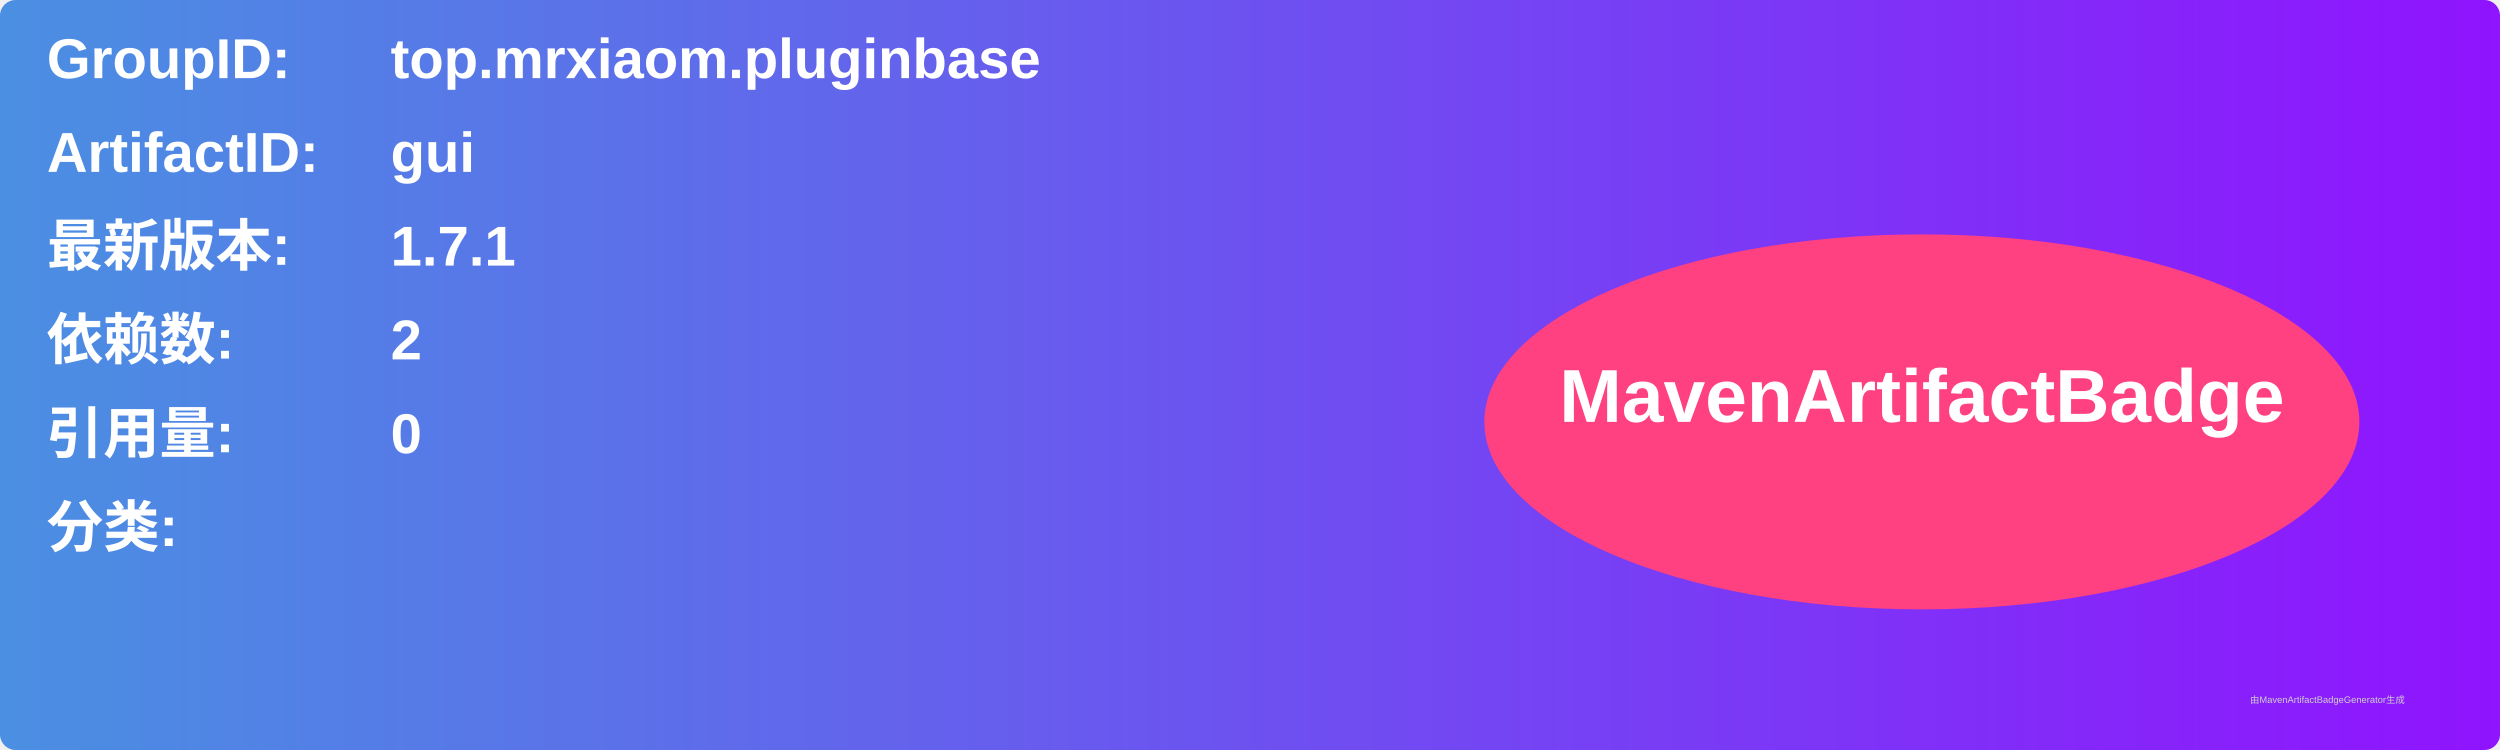
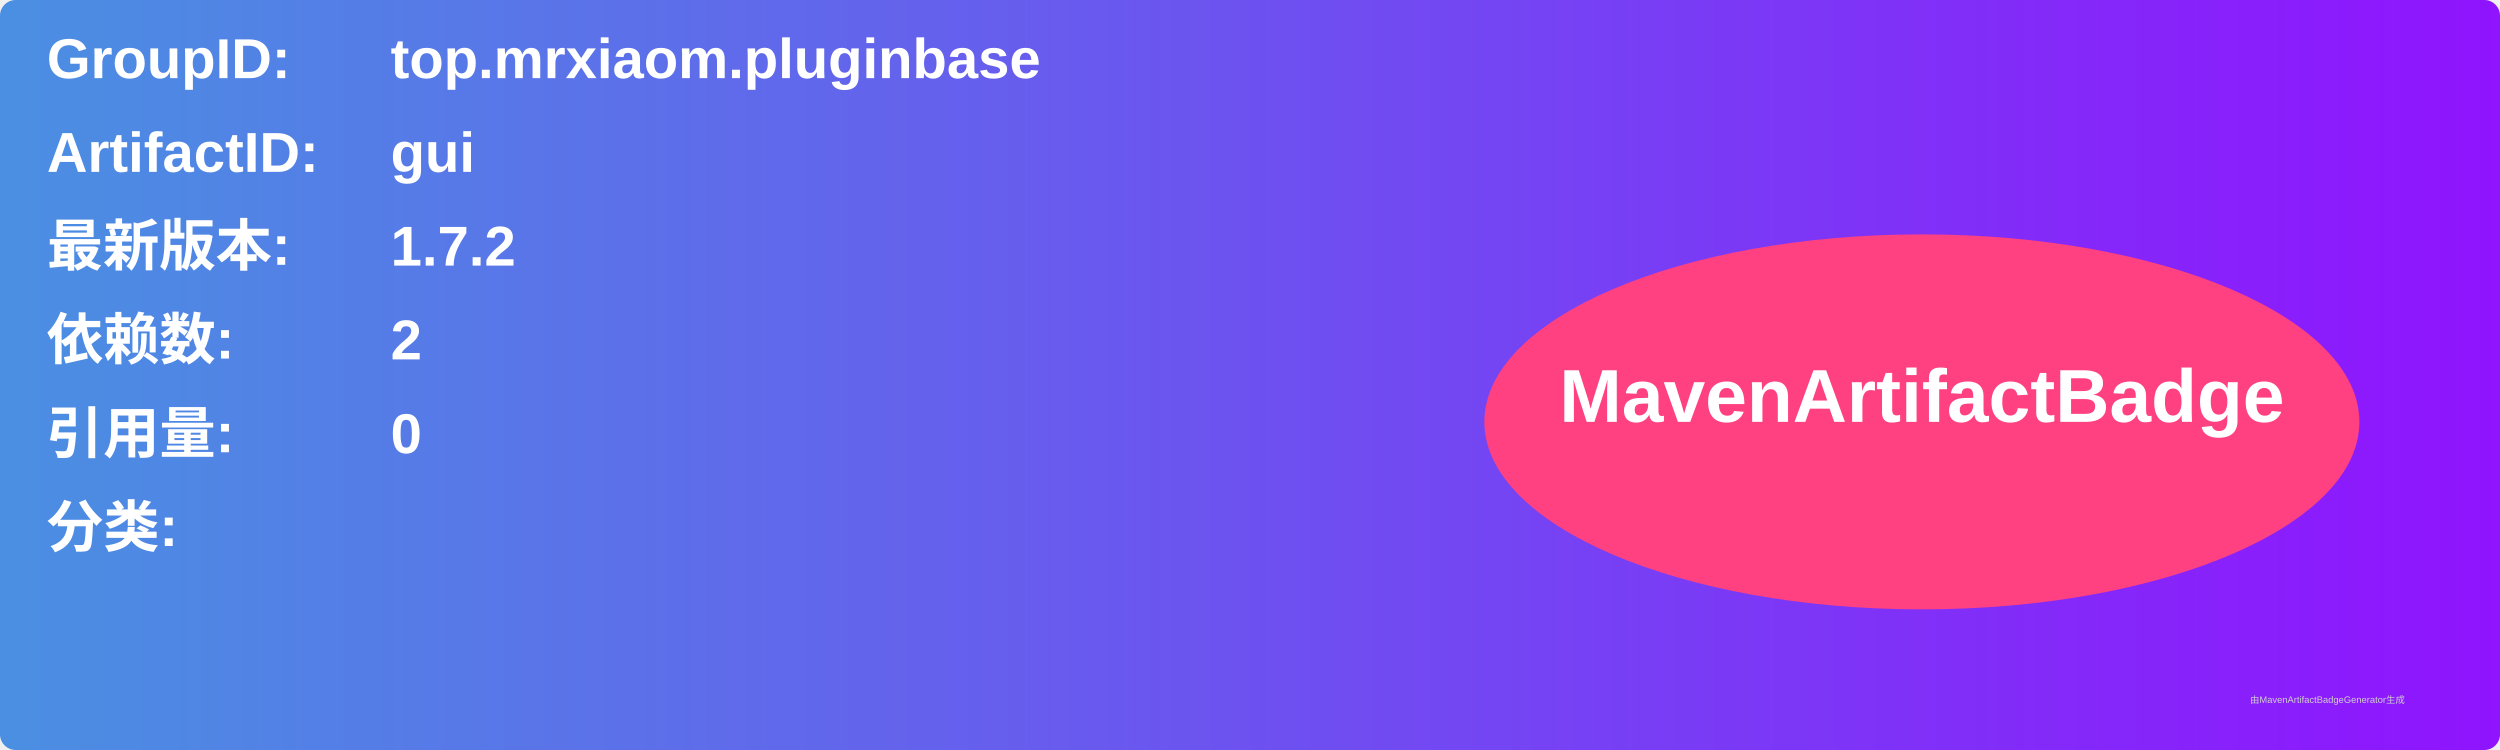
<svg xmlns="http://www.w3.org/2000/svg" width="800" height="240" viewBox="0 0 800 240">
  <linearGradient id="grad" x1="0%" y1="0%" x2="100%" y2="0%">
    <stop offset="0%" stop-color="#4a90e2" />
    <stop offset="100%" stop-color="#9013fe" />
  </linearGradient>
  <rect width="100%" height="100%" rx="5" ry="5" fill="url(#grad)" />
  <g transform="translate(15, 15)">
    <text x="0" y="10" font-family="Arial" font-size="18" fill="white" font-weight="bold" width="260">GroupID:</text>
    <text x="110" y="10" font-family="Arial" font-size="18" fill="white" font-weight="bold" width="460">top.mrxiaom.pluginbase</text>
    <text x="0" y="40" font-family="Arial" font-size="18" fill="white" font-weight="bold" width="260">ArtifactID:</text>
    <text x="110" y="40" font-family="Arial" font-size="18" fill="white" font-weight="bold" width="460">gui</text>
    <text x="0" y="70" font-family="Arial" font-size="18" fill="white" font-weight="bold">最新版本:</text>
    <text x="110" y="70" font-family="Arial" font-size="18" fill="white" font-weight="bold">
-       <tspan font-weight="bold">1.7.1</tspan>
+       <tspan font-weight="bold">1.7.2</tspan>
    </text>
    <text x="0" y="100" font-family="Arial" font-size="18" fill="white" font-weight="bold">依赖数: </text>
    <text x="110" y="100" font-family="Arial" font-size="18" fill="white">
      <tspan font-weight="bold">2</tspan>
    </text>
    <text x="0" y="130" font-family="Arial" font-size="18" fill="white" font-weight="bold">引用量: </text>
    <text x="110" y="130" font-family="Arial" font-size="18" fill="white">
      <tspan font-weight="bold">0</tspan>
    </text>
    <text x="0" y="160" font-family="Arial" font-size="18" fill="white" font-weight="bold">分类:</text>
    <text x="10" y="190" font-family="Arial" font-size="10" fill="white">
      <tspan font-weight="bold" />
    </text>
    <ellipse cx="600" cy="120" rx="140" ry="60" fill="#ff4081" />
    <text x="600" y="120" text-anchor="middle" font-family="Arial" font-size="24" fill="white" font-weight="bold">MavenArtifactBadge</text>
  </g>
  <text x="720" y="225" font-family="Arial" font-size="3" fill="#d0d0d0">由MavenArtifactBadgeGenerator生成</text>
</svg>
